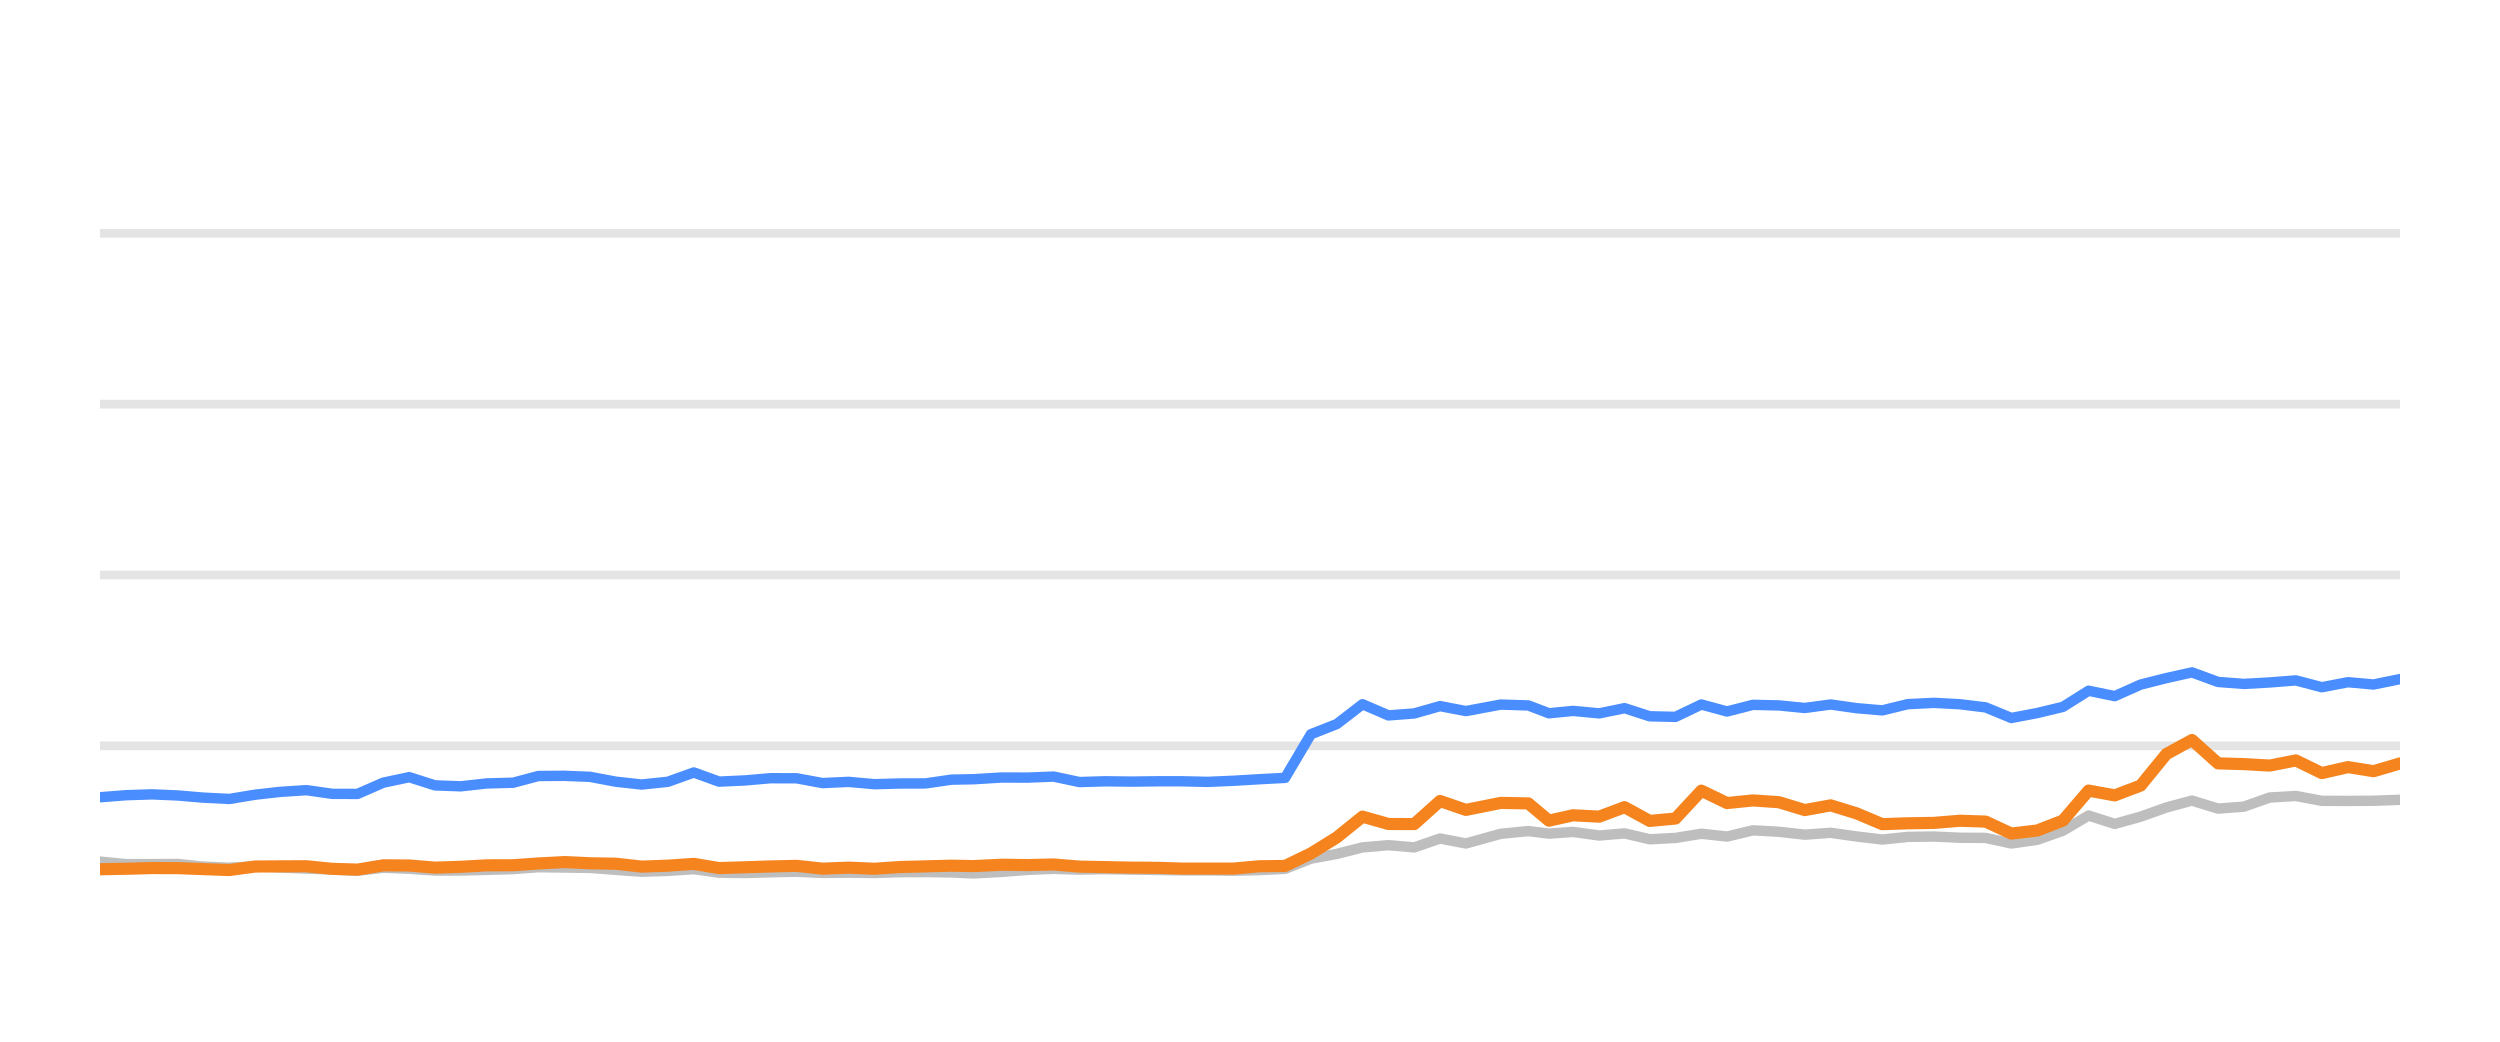
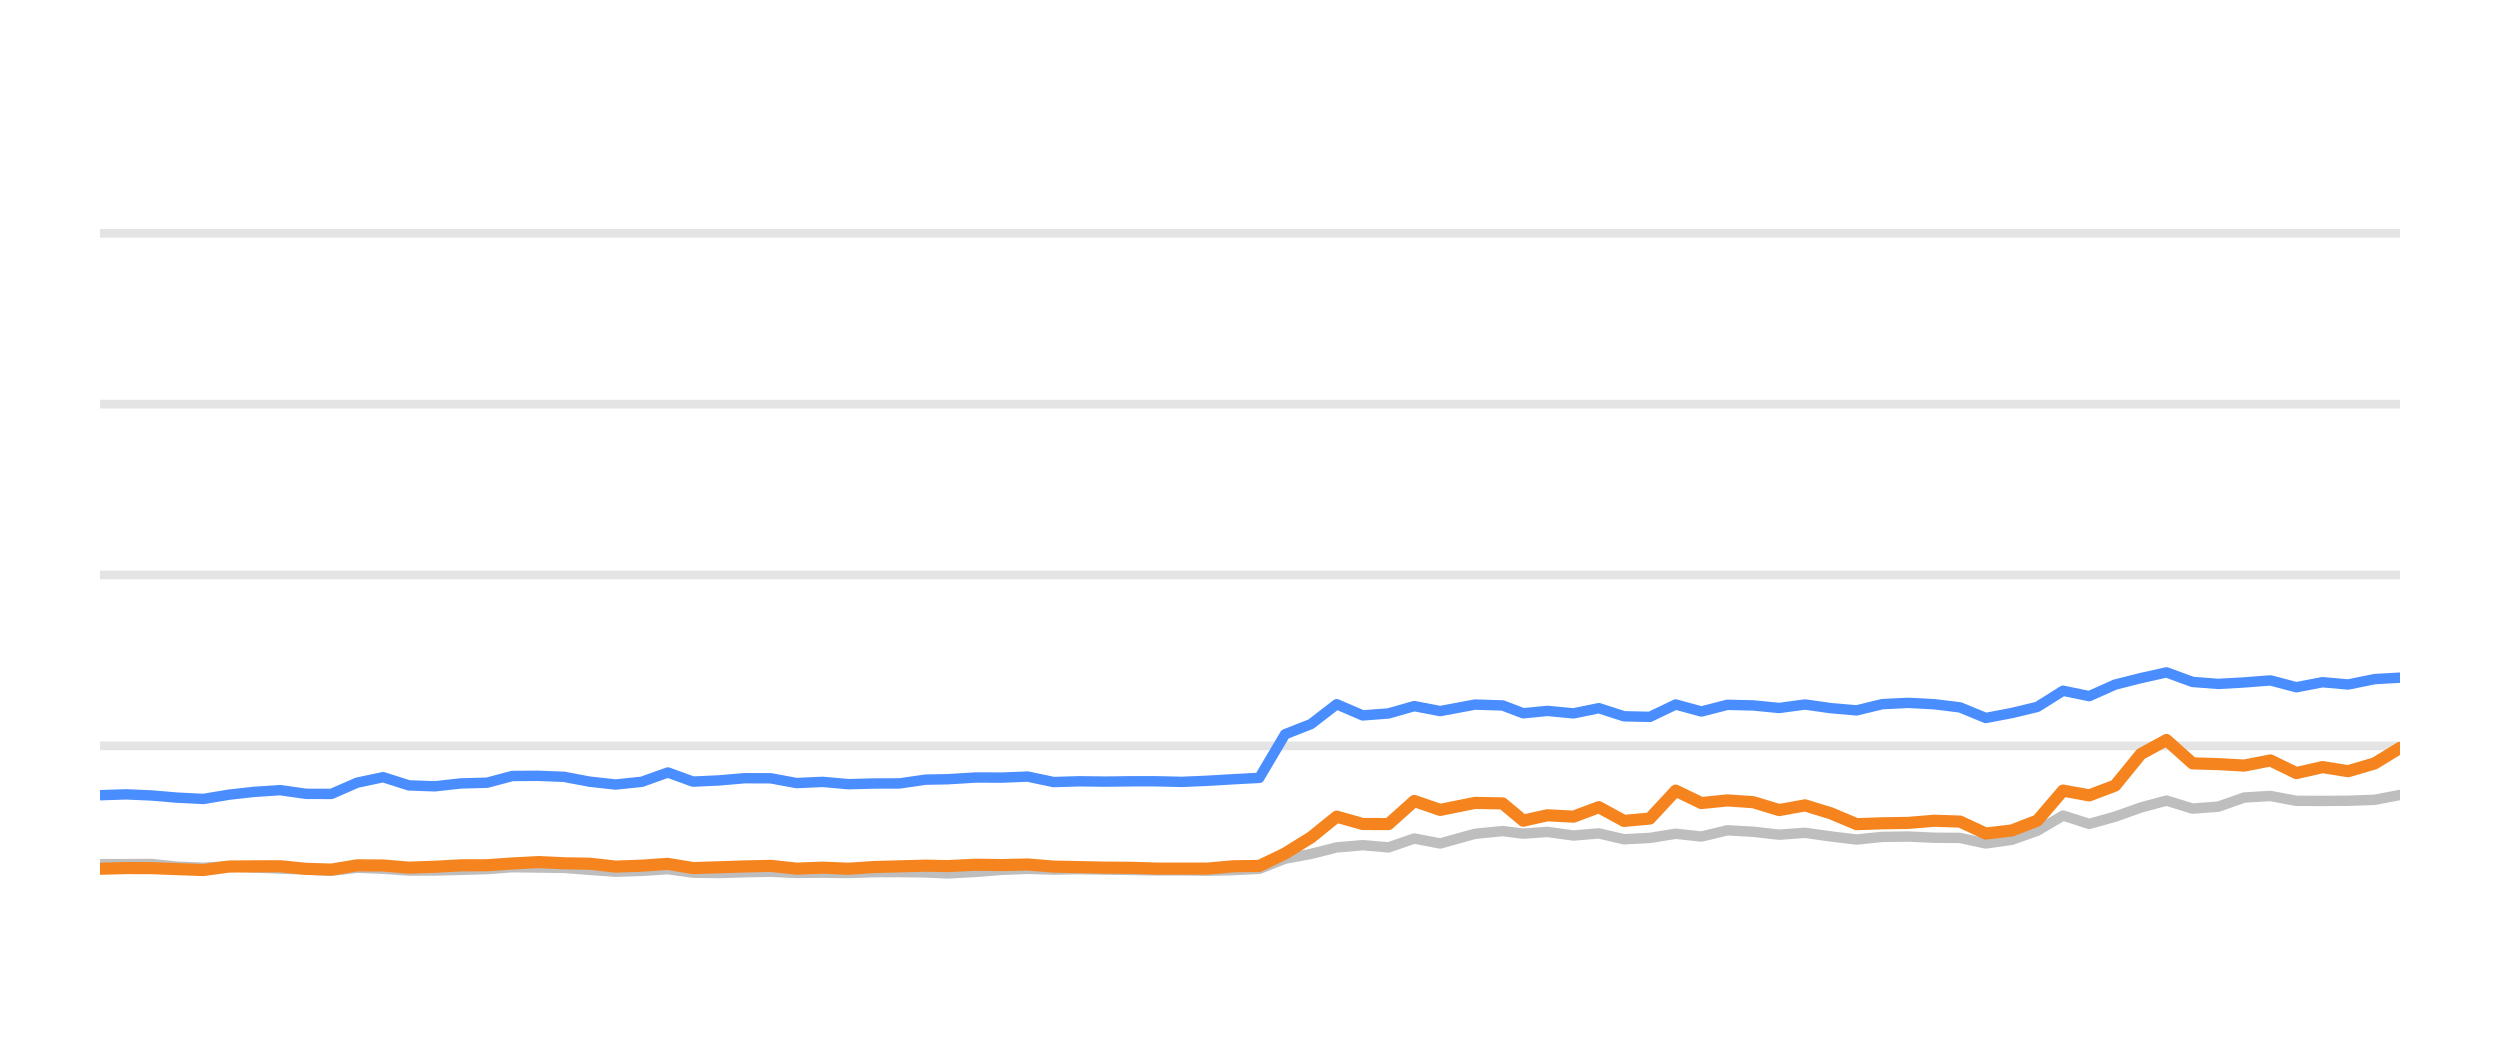
<svg xmlns="http://www.w3.org/2000/svg" width="144pt" height="60pt" viewBox="0 0 144 60" version="1.1">
  <defs>
    <style type="text/css">*{stroke-linejoin: round; stroke-linecap: butt}</style>
  </defs>
  <g id="figure_1">
    <g id="patch_1">
      <path d="M 0 60  L 144 60  L 144 0  L 0 0  L 0 60  z " style="fill: none; opacity: 0" />
    </g>
    <g id="axes_1">
      <g id="patch_2">
        <path d="M 5.76 52.8  L 138.24 52.8  L 138.24 3.6  L 5.76 3.6  L 5.76 52.8  z " style="fill: none" />
      </g>
      <g id="matplotlib.axis_1" />
      <g id="matplotlib.axis_2" />
      <g id="line2d_1">
-         <path d="M 5.76 42.96  L 138.24 42.96  " clip-path="url(#p100c3a4351)" style="fill: none; stroke: #b2b2b2; stroke-opacity: 0.35; stroke-width: 0.5; stroke-linecap: square" />
+         <path d="M 5.76 42.96  L 138.24 42.96  " clip-path="url(#pe579e3a3ca)" style="fill: none; stroke: #b2b2b2; stroke-opacity: 0.35; stroke-width: 0.5; stroke-linecap: square" />
      </g>
      <g id="line2d_2">
-         <path d="M 5.76 33.12  L 138.24 33.12  " clip-path="url(#p100c3a4351)" style="fill: none; stroke: #b2b2b2; stroke-opacity: 0.35; stroke-width: 0.5; stroke-linecap: square" />
+         <path d="M 5.76 33.12  L 138.24 33.12  " clip-path="url(#pe579e3a3ca)" style="fill: none; stroke: #b2b2b2; stroke-opacity: 0.35; stroke-width: 0.5; stroke-linecap: square" />
      </g>
      <g id="line2d_3">
-         <path d="M 5.76 23.28  L 138.24 23.28  " clip-path="url(#p100c3a4351)" style="fill: none; stroke: #b2b2b2; stroke-opacity: 0.35; stroke-width: 0.5; stroke-linecap: square" />
+         <path d="M 5.76 23.28  L 138.24 23.28  " clip-path="url(#pe579e3a3ca)" style="fill: none; stroke: #b2b2b2; stroke-opacity: 0.35; stroke-width: 0.5; stroke-linecap: square" />
      </g>
      <g id="line2d_4">
-         <path d="M 5.76 13.44  L 138.24 13.44  " clip-path="url(#p100c3a4351)" style="fill: none; stroke: #b2b2b2; stroke-opacity: 0.35; stroke-width: 0.5; stroke-linecap: square" />
+         <path d="M 5.76 13.44  L 138.24 13.44  " clip-path="url(#pe579e3a3ca)" style="fill: none; stroke: #b2b2b2; stroke-opacity: 0.35; stroke-width: 0.5; stroke-linecap: square" />
      </g>
      <g id="line2d_5">
-         <path d="M 5.76 49.627  L 7.269 49.774  L 8.77 49.774  L 10.235 49.764  L 11.682 49.917  L 13.214 49.981  L 14.697 49.897  L 16.14 49.971  L 17.65 50.03  L 19.14 50.089  L 20.593 50.158  L 22.08 49.981  L 23.571 50.04  L 25.058 50.143  L 26.538 50.143  L 28.047 50.104  L 29.554 50.06  L 31.014 49.951  L 32.502 49.971  L 33.987 49.991  L 35.473 50.104  L 36.957 50.212  L 38.468 50.163  L 39.964 50.064  L 41.415 50.266  L 42.906 50.286  L 44.382 50.242  L 45.89 50.212  L 47.377 50.281  L 48.876 50.266  L 50.37 50.286  L 51.827 50.237  L 53.309 50.232  L 54.801 50.251  L 56.077 50.31  L 57.693 50.222  L 59.196 50.104  L 60.691 50.045  L 62.171 50.089  L 63.677 50.064  L 65.168 50.089  L 66.653 50.109  L 68.07 50.133  L 69.564 50.133  L 71.049 50.153  L 72.532 50.119  L 74.021 50.045  L 75.508 49.459  L 77.001 49.184  L 78.48 48.81  L 79.976 48.682  L 81.461 48.81  L 82.945 48.298  L 84.437 48.584  L 86.438 48.028  L 88.031 47.87  L 89.218 48.018  L 90.608 47.919  L 92.118 48.126  L 93.573 48.003  L 95.023 48.342  L 96.509 48.264  L 97.999 48.023  L 99.476 48.185  L 100.972 47.826  L 102.468 47.91  L 103.956 48.077  L 105.445 47.969  L 106.933 48.18  L 108.418 48.357  L 109.891 48.205  L 111.398 48.185  L 112.891 48.254  L 114.373 48.264  L 115.853 48.584  L 117.348 48.372  L 118.824 47.85  L 120.302 46.975  L 121.81 47.457  L 123.302 47.039  L 124.783 46.512  L 126.257 46.114  L 127.76 46.576  L 129.245 46.463  L 130.737 45.937  L 132.241 45.848  L 133.736 46.128  L 135.243 46.133  L 136.716 46.124  L 138.24 46.069  " clip-path="url(#p100c3a4351)" style="fill: none; stroke: #bebebe; stroke-width: 0.6; stroke-linecap: round" />
+         <path d="M 5.76 49.774  L 7.262 49.774  L 8.727 49.764  L 10.174 49.917  L 11.707 49.981  L 13.191 49.897  L 14.635 49.971  L 16.144 50.03  L 17.635 50.089  L 19.088 50.158  L 20.576 49.981  L 22.068 50.04  L 23.555 50.143  L 25.035 50.143  L 26.545 50.104  L 28.053 50.06  L 29.513 49.951  L 31.002 49.971  L 32.487 49.991  L 33.974 50.104  L 35.458 50.212  L 36.97 50.163  L 38.466 50.064  L 39.918 50.266  L 41.409 50.286  L 42.886 50.242  L 44.395 50.212  L 45.881 50.281  L 47.381 50.266  L 48.876 50.286  L 50.333 50.237  L 51.815 50.232  L 53.308 50.251  L 54.585 50.31  L 56.201 50.222  L 57.705 50.104  L 59.201 50.045  L 60.681 50.089  L 62.188 50.064  L 63.678 50.089  L 65.165 50.109  L 66.582 50.133  L 68.077 50.133  L 69.562 50.153  L 71.046 50.119  L 72.535 50.045  L 74.022 49.459  L 75.516 49.184  L 76.995 48.81  L 78.492 48.682  L 79.978 48.81  L 81.461 48.298  L 82.955 48.584  L 84.956 48.028  L 86.55 47.87  L 87.737 48.018  L 89.127 47.919  L 90.637 48.126  L 92.093 48.003  L 93.544 48.342  L 95.031 48.264  L 96.521 48.023  L 97.998 48.185  L 99.495 47.826  L 100.991 47.91  L 102.48 48.077  L 103.969 47.969  L 105.457 48.18  L 106.943 48.357  L 108.417 48.205  L 109.925 48.185  L 111.418 48.254  L 112.9 48.264  L 114.381 48.584  L 115.877 48.372  L 117.353 47.85  L 118.831 46.975  L 120.34 47.457  L 121.833 47.039  L 123.314 46.512  L 124.788 46.114  L 126.292 46.576  L 127.777 46.463  L 129.27 45.937  L 130.775 45.848  L 132.27 46.128  L 133.777 46.133  L 135.251 46.124  L 136.776 46.069  L 138.24 45.789  " clip-path="url(#pe579e3a3ca)" style="fill: none; stroke: #bebebe; stroke-width: 0.6; stroke-linecap: round" />
      </g>
      <g id="line2d_6">
-         <path d="M 5.76 45.922  L 7.269 45.804  L 8.77 45.755  L 10.235 45.819  L 11.682 45.942  L 13.214 46.02  L 14.697 45.774  L 16.14 45.612  L 17.65 45.513  L 19.14 45.725  L 20.593 45.73  L 22.08 45.081  L 23.571 44.766  L 25.058 45.238  L 26.538 45.292  L 28.047 45.125  L 29.554 45.085  L 31.014 44.697  L 32.502 44.687  L 33.987 44.746  L 35.473 45.026  L 36.957 45.189  L 38.468 45.031  L 39.964 44.495  L 41.415 45.021  L 42.906 44.953  L 44.382 44.825  L 45.89 44.83  L 47.377 45.105  L 48.876 45.036  L 50.37 45.169  L 51.827 45.13  L 53.309 45.125  L 54.801 44.908  L 56.077 44.884  L 57.693 44.785  L 59.196 44.79  L 60.691 44.731  L 62.171 45.046  L 63.677 45.002  L 65.168 45.021  L 66.653 45.002  L 68.07 45.002  L 69.564 45.036  L 71.049 44.972  L 72.532 44.884  L 74.021 44.805  L 75.508 42.291  L 77.001 41.705  L 78.48 40.564  L 79.976 41.208  L 81.461 41.095  L 82.945 40.672  L 84.437 40.958  L 86.438 40.584  L 88.031 40.633  L 89.218 41.085  L 90.608 40.948  L 92.118 41.09  L 93.573 40.79  L 95.023 41.258  L 96.509 41.292  L 97.999 40.579  L 99.476 40.982  L 100.972 40.598  L 102.468 40.633  L 103.956 40.78  L 105.445 40.579  L 106.933 40.79  L 108.418 40.918  L 109.891 40.559  L 111.398 40.485  L 112.891 40.564  L 114.373 40.746  L 115.853 41.356  L 117.348 41.071  L 118.824 40.716  L 120.302 39.787  L 121.81 40.097  L 123.302 39.432  L 124.783 39.058  L 126.257 38.729  L 127.76 39.28  L 129.245 39.393  L 130.737 39.309  L 132.241 39.191  L 133.736 39.585  L 135.243 39.295  L 136.716 39.427  L 138.24 39.117  " clip-path="url(#p100c3a4351)" style="fill: none; stroke: #4a8dff; stroke-width: 0.6; stroke-linecap: round" />
+         <path d="M 5.76 45.804  L 7.262 45.755  L 8.727 45.819  L 10.174 45.942  L 11.707 46.02  L 13.191 45.774  L 14.635 45.612  L 16.144 45.513  L 17.635 45.725  L 19.088 45.73  L 20.576 45.081  L 22.068 44.766  L 23.555 45.238  L 25.035 45.292  L 26.545 45.125  L 28.053 45.085  L 29.513 44.697  L 31.002 44.687  L 32.487 44.746  L 33.974 45.026  L 35.458 45.189  L 36.97 45.031  L 38.466 44.495  L 39.918 45.021  L 41.409 44.953  L 42.886 44.825  L 44.395 44.83  L 45.881 45.105  L 47.381 45.036  L 48.876 45.169  L 50.333 45.13  L 51.815 45.125  L 53.308 44.908  L 54.585 44.884  L 56.201 44.785  L 57.705 44.79  L 59.201 44.731  L 60.681 45.046  L 62.188 45.002  L 63.678 45.021  L 65.165 45.002  L 66.582 45.002  L 68.077 45.036  L 69.562 44.972  L 71.046 44.884  L 72.535 44.805  L 74.022 42.291  L 75.516 41.705  L 76.995 40.564  L 78.492 41.208  L 79.978 41.095  L 81.461 40.672  L 82.955 40.958  L 84.956 40.584  L 86.55 40.633  L 87.737 41.085  L 89.127 40.948  L 90.637 41.09  L 92.093 40.79  L 93.544 41.258  L 95.031 41.292  L 96.521 40.579  L 97.998 40.982  L 99.495 40.598  L 100.991 40.633  L 102.48 40.78  L 103.969 40.579  L 105.457 40.79  L 106.943 40.918  L 108.417 40.559  L 109.925 40.485  L 111.418 40.564  L 112.9 40.746  L 114.381 41.356  L 115.877 41.071  L 117.353 40.716  L 118.831 39.787  L 120.34 40.097  L 121.833 39.432  L 123.314 39.058  L 124.788 38.729  L 126.292 39.28  L 127.777 39.393  L 129.27 39.309  L 130.775 39.191  L 132.27 39.585  L 133.777 39.295  L 135.251 39.427  L 136.776 39.117  L 138.24 39.034  " clip-path="url(#pe579e3a3ca)" style="fill: none; stroke: #4a8dff; stroke-width: 0.6; stroke-linecap: round" />
      </g>
      <g id="line2d_7">
-         <path d="M 5.76 50.069  L 7.269 50.04  L 8.77 50.001  L 10.235 50.005  L 11.682 50.06  L 13.214 50.114  L 14.697 49.912  L 16.14 49.902  L 17.65 49.897  L 19.14 50.045  L 20.593 50.089  L 22.08 49.843  L 23.571 49.853  L 25.058 49.976  L 26.538 49.927  L 28.047 49.843  L 29.554 49.838  L 31.014 49.735  L 32.502 49.656  L 33.987 49.725  L 35.473 49.75  L 36.957 49.917  L 38.468 49.863  L 39.964 49.759  L 41.415 50.001  L 42.906 49.956  L 44.382 49.907  L 45.89 49.873  L 47.377 50.035  L 48.876 49.976  L 50.37 50.04  L 51.827 49.941  L 53.309 49.902  L 54.801 49.863  L 56.077 49.887  L 57.693 49.809  L 59.196 49.828  L 60.691 49.794  L 62.171 49.917  L 63.677 49.946  L 65.168 49.976  L 66.653 49.986  L 68.07 50.03  L 69.564 50.03  L 71.049 50.03  L 72.532 49.897  L 74.021 49.878  L 75.508 49.159  L 77.001 48.234  L 78.48 47.039  L 79.976 47.462  L 81.461 47.467  L 82.945 46.138  L 84.437 46.65  L 86.438 46.247  L 88.031 46.276  L 89.218 47.27  L 90.608 46.96  L 92.118 47.039  L 93.573 46.493  L 95.023 47.285  L 96.509 47.147  L 97.999 45.543  L 99.476 46.256  L 100.972 46.104  L 102.468 46.207  L 103.956 46.66  L 105.445 46.389  L 106.933 46.847  L 108.418 47.472  L 109.891 47.422  L 111.398 47.398  L 112.891 47.275  L 114.373 47.324  L 115.853 48.013  L 117.348 47.836  L 118.824 47.265  L 120.302 45.538  L 121.81 45.814  L 123.302 45.248  L 124.783 43.432  L 126.257 42.625  L 127.76 43.969  L 129.245 44.013  L 130.737 44.097  L 132.241 43.801  L 133.736 44.529  L 135.243 44.185  L 136.716 44.421  L 138.24 43.974  " clip-path="url(#p100c3a4351)" style="fill: none; stroke: #f5841e; stroke-width: 0.7; stroke-linecap: round" />
+         <path d="M 5.76 50.04  L 7.262 50.001  L 8.727 50.005  L 10.174 50.06  L 11.707 50.114  L 13.191 49.912  L 14.635 49.902  L 16.144 49.897  L 17.635 50.045  L 19.088 50.089  L 20.576 49.843  L 22.068 49.853  L 23.555 49.976  L 25.035 49.927  L 26.545 49.843  L 28.053 49.838  L 29.513 49.735  L 31.002 49.656  L 32.487 49.725  L 33.974 49.75  L 35.458 49.917  L 36.97 49.863  L 38.466 49.759  L 39.918 50.001  L 41.409 49.956  L 42.886 49.907  L 44.395 49.873  L 45.881 50.035  L 47.381 49.976  L 48.876 50.04  L 50.333 49.941  L 51.815 49.902  L 53.308 49.863  L 54.585 49.887  L 56.201 49.809  L 57.705 49.828  L 59.201 49.794  L 60.681 49.917  L 62.188 49.946  L 63.678 49.976  L 65.165 49.986  L 66.582 50.03  L 68.077 50.03  L 69.562 50.03  L 71.046 49.897  L 72.535 49.878  L 74.022 49.159  L 75.516 48.234  L 76.995 47.039  L 78.492 47.462  L 79.978 47.467  L 81.461 46.138  L 82.955 46.65  L 84.956 46.247  L 86.55 46.276  L 87.737 47.27  L 89.127 46.96  L 90.637 47.039  L 92.093 46.493  L 93.544 47.285  L 95.031 47.147  L 96.521 45.543  L 97.998 46.256  L 99.495 46.104  L 100.991 46.207  L 102.48 46.66  L 103.969 46.389  L 105.457 46.847  L 106.943 47.472  L 108.417 47.422  L 109.925 47.398  L 111.418 47.275  L 112.9 47.324  L 114.381 48.013  L 115.877 47.836  L 117.353 47.265  L 118.831 45.538  L 120.34 45.814  L 121.833 45.248  L 123.314 43.432  L 124.788 42.625  L 126.292 43.969  L 127.777 44.013  L 129.27 44.097  L 130.775 43.801  L 132.27 44.529  L 133.777 44.185  L 135.251 44.421  L 136.776 43.974  L 138.24 43.078  " clip-path="url(#pe579e3a3ca)" style="fill: none; stroke: #f5841e; stroke-width: 0.7; stroke-linecap: round" />
      </g>
    </g>
  </g>
  <defs>
-     <clipPath id="p100c3a4351">
+     <clipPath id="pe579e3a3ca">
      <rect x="5.76" y="3.6" width="132.48" height="49.2" />
    </clipPath>
  </defs>
</svg>
